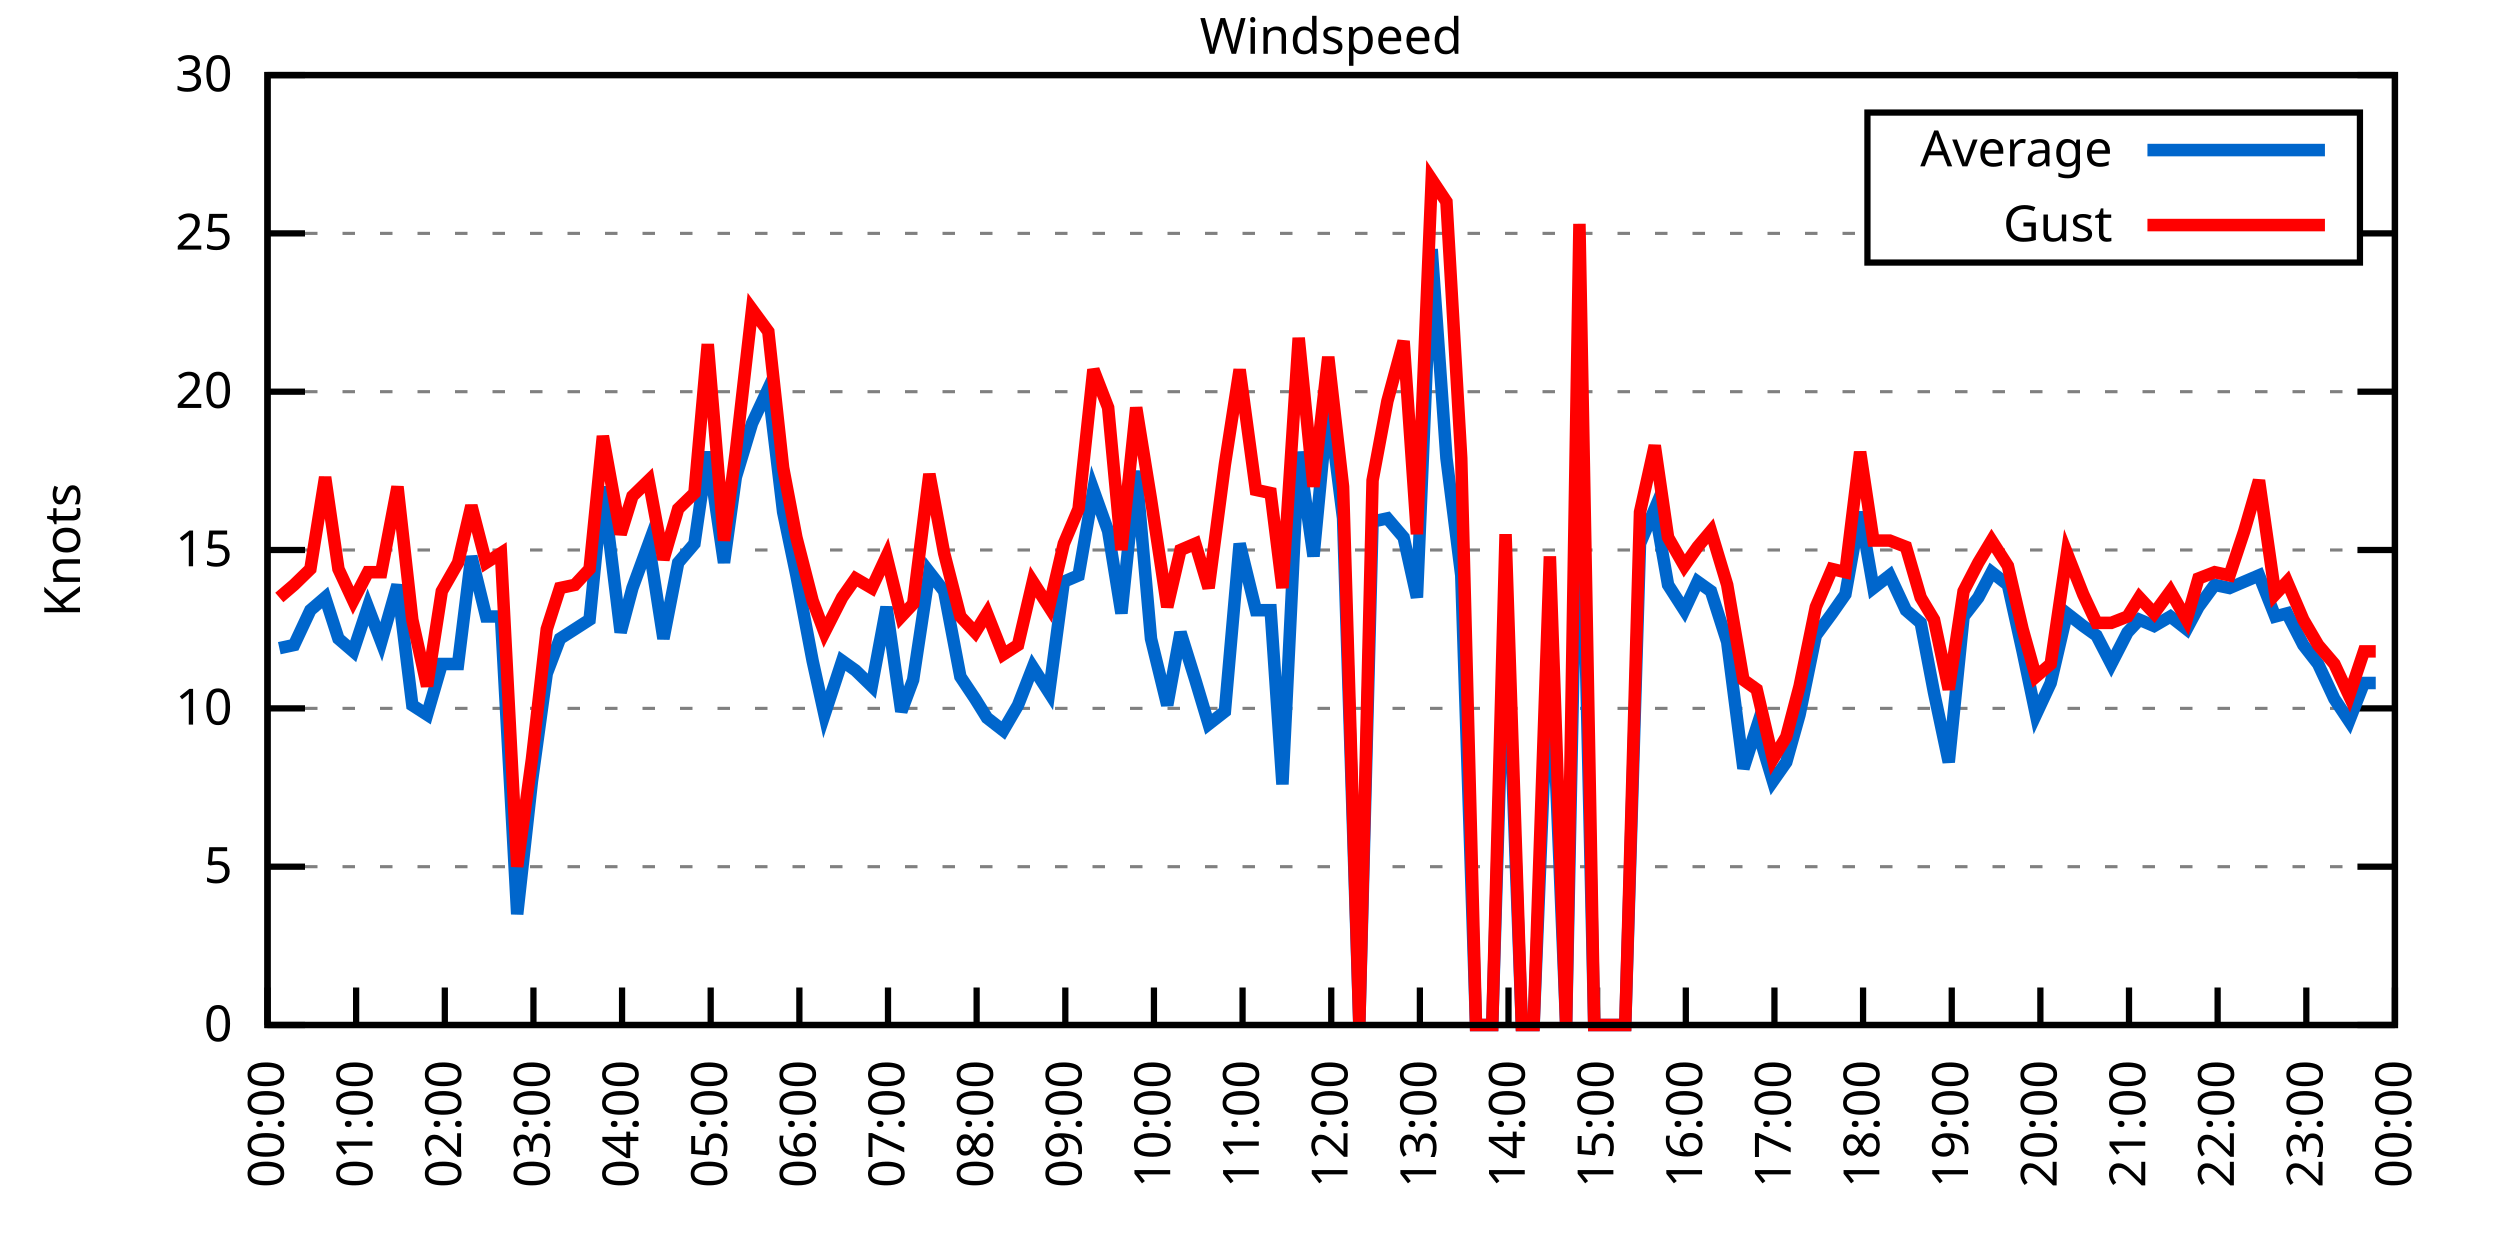
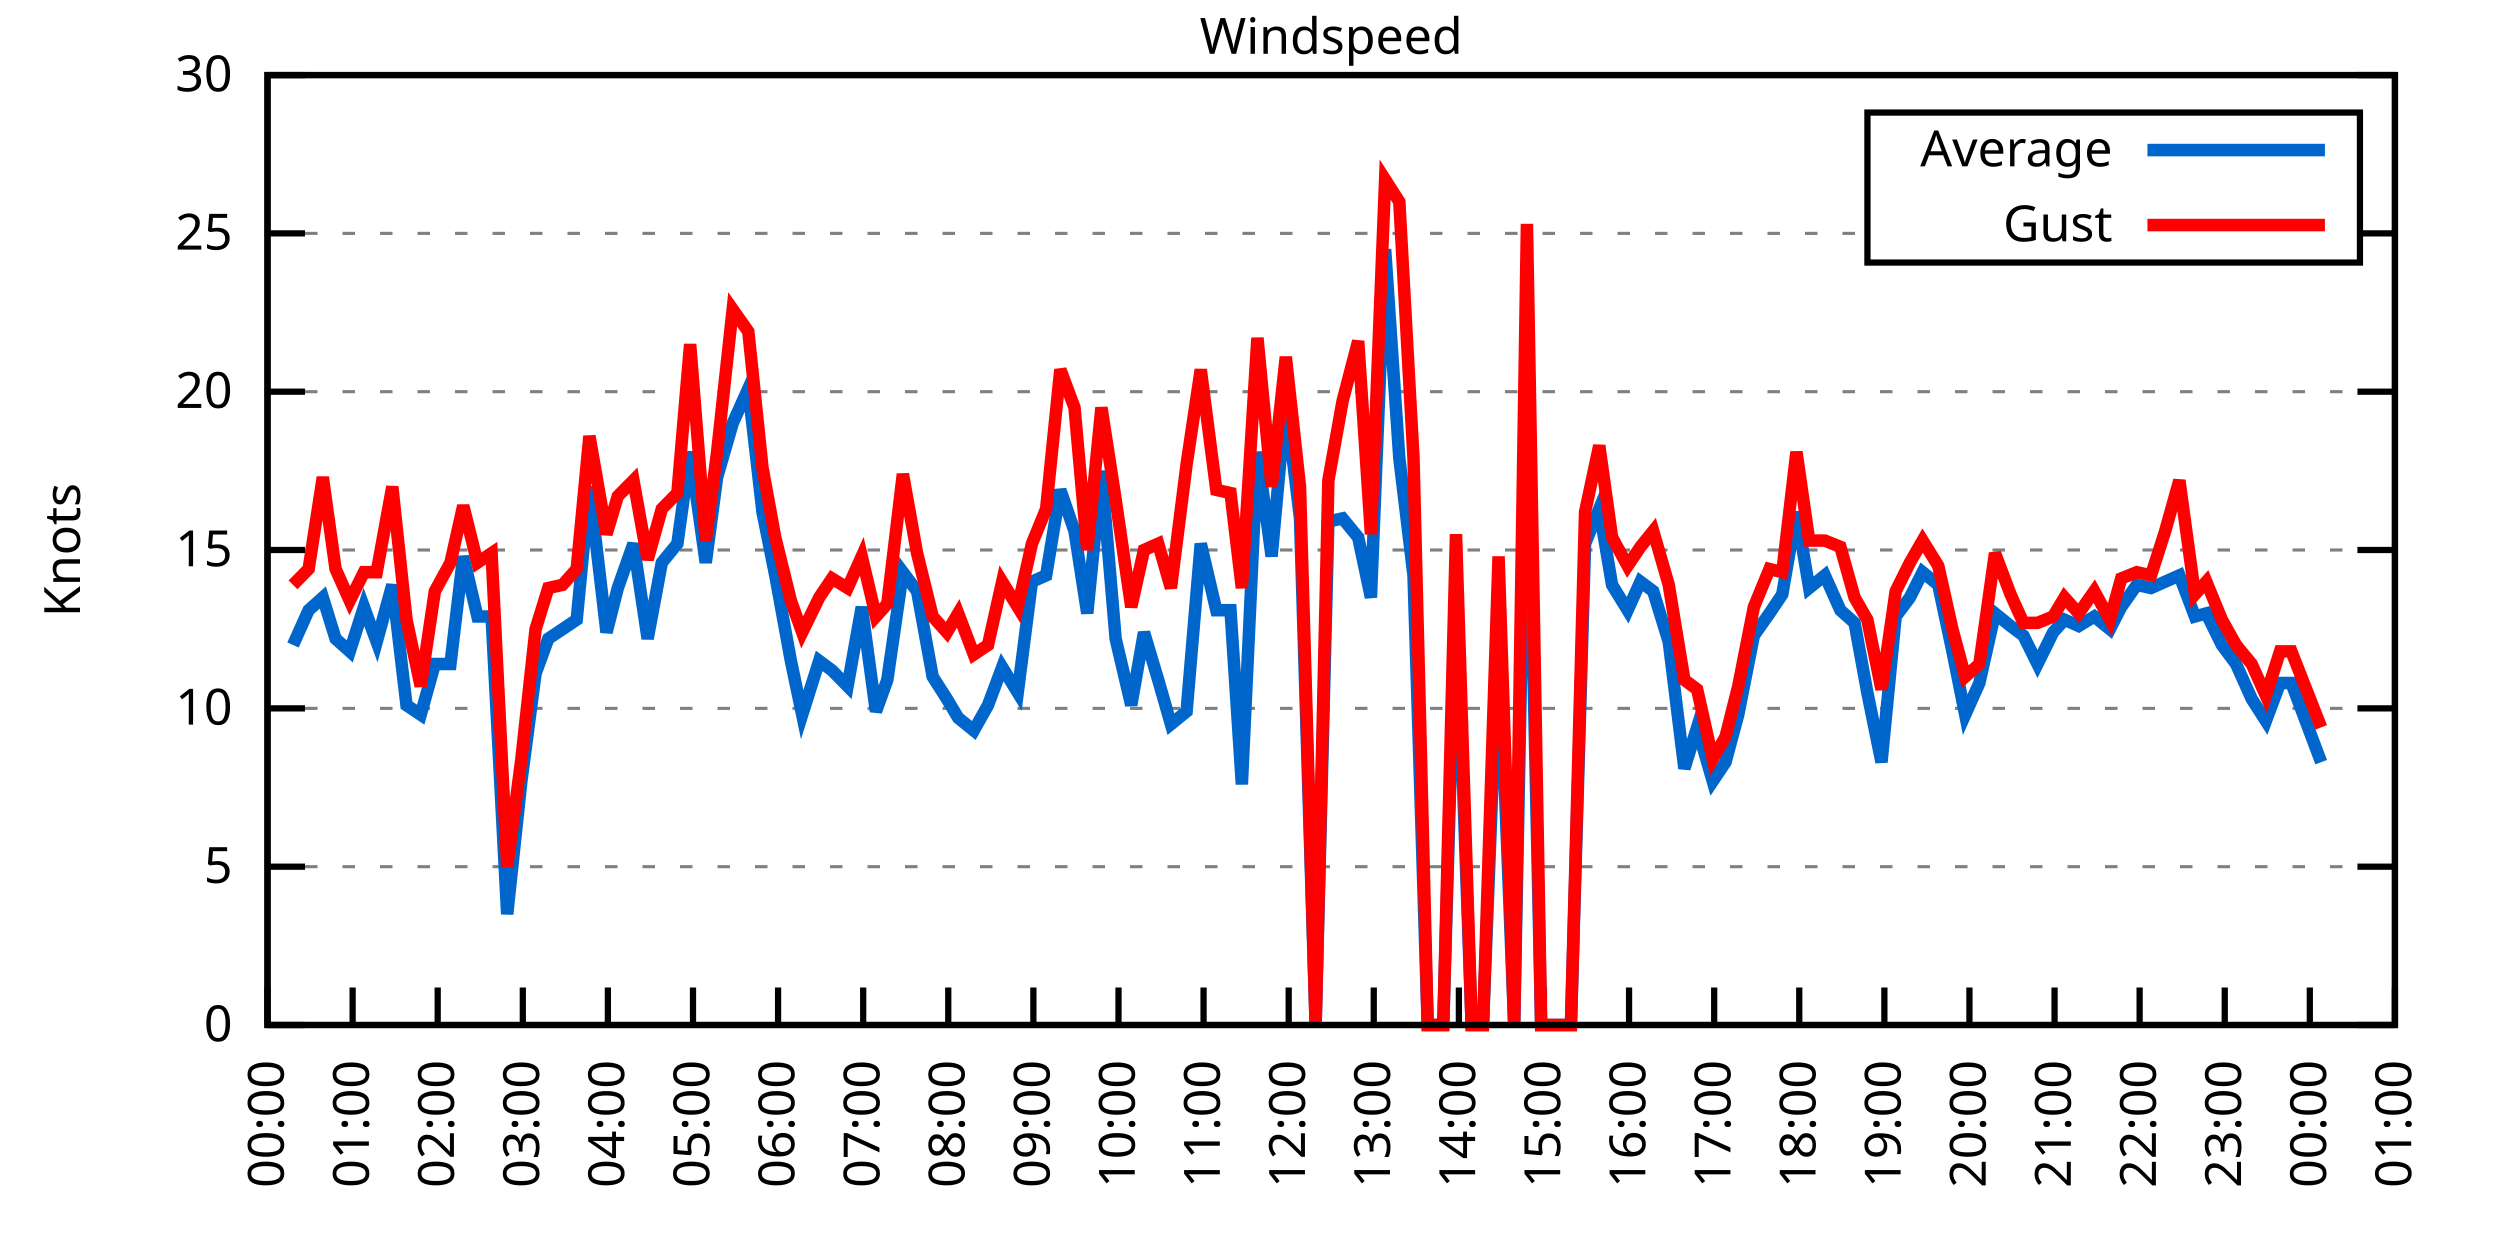
<svg xmlns="http://www.w3.org/2000/svg" xmlns:xlink="http://www.w3.org/1999/xlink" width="400" height="200" viewBox="0 0 400 200">
  <g id="gnuplot_canvas">
    <rect x="0" y="0" width="400" height="200" fill="none" />
    <defs>
      <circle id="gpDot" r="0.5" stroke-width="0.5" stroke="currentColor" />
      <path id="gpPt0" stroke-width="0.333" stroke="currentColor" d="M-1,0 h2 M0,-1 v2" />
      <path id="gpPt1" stroke-width="0.333" stroke="currentColor" d="M-1,-1 L1,1 M1,-1 L-1,1" />
      <path id="gpPt2" stroke-width="0.333" stroke="currentColor" d="M-1,0 L1,0 M0,-1 L0,1 M-1,-1 L1,1 M-1,1 L1,-1" />
      <rect id="gpPt3" stroke-width="0.333" stroke="currentColor" x="-1" y="-1" width="2" height="2" />
      <rect id="gpPt4" stroke-width="0.333" stroke="currentColor" fill="currentColor" x="-1" y="-1" width="2" height="2" />
      <circle id="gpPt5" stroke-width="0.333" stroke="currentColor" cx="0" cy="0" r="1" />
      <use xlink:href="#gpPt5" id="gpPt6" fill="currentColor" stroke="none" />
      <path id="gpPt7" stroke-width="0.333" stroke="currentColor" d="M0,-1.33 L-1.33,0.67 L1.33,0.67 z" />
      <use xlink:href="#gpPt7" id="gpPt8" fill="currentColor" stroke="none" />
      <use xlink:href="#gpPt7" id="gpPt9" stroke="currentColor" transform="rotate(180)" />
      <use xlink:href="#gpPt9" id="gpPt10" fill="currentColor" stroke="none" />
      <use xlink:href="#gpPt3" id="gpPt11" stroke="currentColor" transform="rotate(45)" />
      <use xlink:href="#gpPt11" id="gpPt12" fill="currentColor" stroke="none" />
      <path id="gpPt13" stroke-width="0.333" stroke="currentColor" d="M0,1.330 L1.265,0.411 L0.782,-1.067 L-0.782,-1.076 L-1.265,0.411 z" />
      <use xlink:href="#gpPt13" id="gpPt14" fill="currentColor" stroke="none" />
      <filter id="textbox" filterUnits="objectBoundingBox" x="0" y="0" height="1" width="1">
        <feFlood flood-color="white" flood-opacity="1" result="bgnd" />
        <feComposite in="SourceGraphic" in2="bgnd" operator="atop" />
      </filter>
      <filter id="greybox" filterUnits="objectBoundingBox" x="0" y="0" height="1" width="1">
        <feFlood flood-color="lightgrey" flood-opacity="1" result="grey" />
        <feComposite in="SourceGraphic" in2="grey" operator="atop" />
      </filter>
    </defs>
    <g fill="none" color="white" stroke="currentColor" stroke-width="1.00" stroke-linecap="butt" stroke-linejoin="miter">
</g>
    <g fill="none" color="black" stroke="currentColor" stroke-width="1.00" stroke-linecap="butt" stroke-linejoin="miter">
      <g stroke="none" shape-rendering="crispEdges">
        <polygon fill="rgb(255, 255, 255)" points="42.80,164.00 383.18,164.00 383.18,12.02 42.80,12.02 " />
      </g>
    </g>
    <g fill="none" color="black" stroke="currentColor" stroke-width="1.00" stroke-linecap="butt" stroke-linejoin="miter">
</g>
    <g fill="none" color="black" stroke="black" stroke-width="0.50" stroke-linecap="butt" stroke-linejoin="miter">
</g>
    <g fill="none" color="gray" stroke="currentColor" stroke-width="0.50" stroke-linecap="butt" stroke-linejoin="miter">
      <path stroke="gray" stroke-dasharray="2,4" class="gridline" d="M42.80,164.00 L383.19,164.00  " />
    </g>
    <g fill="none" color="gray" stroke="gray" stroke-width="1.00" stroke-linecap="butt" stroke-linejoin="miter">
</g>
    <g fill="none" color="black" stroke="currentColor" stroke-width="1.00" stroke-linecap="butt" stroke-linejoin="miter">
      <path stroke="black" d="M42.80,164.00 L48.80,164.00 M383.19,164.00 L377.19,164.00  " />
      <g transform="translate(37.20,166.60)" stroke="none" fill="black" font-family="Sans" font-size="8.00" text-anchor="end">
        <text>
          <tspan font-family="Sans"> 0</tspan>
        </text>
      </g>
    </g>
    <g fill="none" color="black" stroke="currentColor" stroke-width="1.00" stroke-linecap="butt" stroke-linejoin="miter">
</g>
    <g fill="none" color="black" stroke="black" stroke-width="0.50" stroke-linecap="butt" stroke-linejoin="miter">
</g>
    <g fill="none" color="gray" stroke="currentColor" stroke-width="0.50" stroke-linecap="butt" stroke-linejoin="miter">
      <path stroke="gray" stroke-dasharray="2,4" class="gridline" d="M42.80,138.67 L383.19,138.67  " />
    </g>
    <g fill="none" color="gray" stroke="gray" stroke-width="1.00" stroke-linecap="butt" stroke-linejoin="miter">
</g>
    <g fill="none" color="black" stroke="currentColor" stroke-width="1.00" stroke-linecap="butt" stroke-linejoin="miter">
      <path stroke="black" d="M42.80,138.67 L48.80,138.67 M383.19,138.67 L377.19,138.67  " />
      <g transform="translate(37.20,141.27)" stroke="none" fill="black" font-family="Sans" font-size="8.00" text-anchor="end">
        <text>
          <tspan font-family="Sans"> 5</tspan>
        </text>
      </g>
    </g>
    <g fill="none" color="black" stroke="currentColor" stroke-width="1.00" stroke-linecap="butt" stroke-linejoin="miter">
</g>
    <g fill="none" color="black" stroke="black" stroke-width="0.50" stroke-linecap="butt" stroke-linejoin="miter">
</g>
    <g fill="none" color="gray" stroke="currentColor" stroke-width="0.50" stroke-linecap="butt" stroke-linejoin="miter">
      <path stroke="gray" stroke-dasharray="2,4" class="gridline" d="M42.80,113.34 L383.19,113.34  " />
    </g>
    <g fill="none" color="gray" stroke="gray" stroke-width="1.00" stroke-linecap="butt" stroke-linejoin="miter">
</g>
    <g fill="none" color="black" stroke="currentColor" stroke-width="1.00" stroke-linecap="butt" stroke-linejoin="miter">
      <path stroke="black" d="M42.80,113.34 L48.80,113.34 M383.19,113.34 L377.19,113.34  " />
      <g transform="translate(37.20,115.94)" stroke="none" fill="black" font-family="Sans" font-size="8.00" text-anchor="end">
        <text>
          <tspan font-family="Sans"> 10</tspan>
        </text>
      </g>
    </g>
    <g fill="none" color="black" stroke="currentColor" stroke-width="1.00" stroke-linecap="butt" stroke-linejoin="miter">
</g>
    <g fill="none" color="black" stroke="black" stroke-width="0.50" stroke-linecap="butt" stroke-linejoin="miter">
</g>
    <g fill="none" color="gray" stroke="currentColor" stroke-width="0.50" stroke-linecap="butt" stroke-linejoin="miter">
      <path stroke="gray" stroke-dasharray="2,4" class="gridline" d="M42.80,88.00 L383.19,88.00  " />
    </g>
    <g fill="none" color="gray" stroke="gray" stroke-width="1.00" stroke-linecap="butt" stroke-linejoin="miter">
</g>
    <g fill="none" color="black" stroke="currentColor" stroke-width="1.00" stroke-linecap="butt" stroke-linejoin="miter">
      <path stroke="black" d="M42.80,88.00 L48.80,88.00 M383.19,88.00 L377.19,88.00  " />
      <g transform="translate(37.20,90.60)" stroke="none" fill="black" font-family="Sans" font-size="8.00" text-anchor="end">
        <text>
          <tspan font-family="Sans"> 15</tspan>
        </text>
      </g>
    </g>
    <g fill="none" color="black" stroke="currentColor" stroke-width="1.00" stroke-linecap="butt" stroke-linejoin="miter">
</g>
    <g fill="none" color="black" stroke="black" stroke-width="0.50" stroke-linecap="butt" stroke-linejoin="miter">
</g>
    <g fill="none" color="gray" stroke="currentColor" stroke-width="0.50" stroke-linecap="butt" stroke-linejoin="miter">
      <path stroke="gray" stroke-dasharray="2,4" class="gridline" d="M42.80,62.67 L383.19,62.67  " />
    </g>
    <g fill="none" color="gray" stroke="gray" stroke-width="1.00" stroke-linecap="butt" stroke-linejoin="miter">
</g>
    <g fill="none" color="black" stroke="currentColor" stroke-width="1.00" stroke-linecap="butt" stroke-linejoin="miter">
      <path stroke="black" d="M42.80,62.67 L48.80,62.67 M383.19,62.67 L377.19,62.67  " />
      <g transform="translate(37.20,65.27)" stroke="none" fill="black" font-family="Sans" font-size="8.00" text-anchor="end">
        <text>
          <tspan font-family="Sans"> 20</tspan>
        </text>
      </g>
    </g>
    <g fill="none" color="black" stroke="currentColor" stroke-width="1.00" stroke-linecap="butt" stroke-linejoin="miter">
</g>
    <g fill="none" color="black" stroke="black" stroke-width="0.50" stroke-linecap="butt" stroke-linejoin="miter">
</g>
    <g fill="none" color="gray" stroke="currentColor" stroke-width="0.50" stroke-linecap="butt" stroke-linejoin="miter">
      <path stroke="gray" stroke-dasharray="2,4" class="gridline" d="M42.80,37.34 L298.79,37.34 M377.59,37.34 L383.19,37.34  " />
    </g>
    <g fill="none" color="gray" stroke="gray" stroke-width="1.00" stroke-linecap="butt" stroke-linejoin="miter">
</g>
    <g fill="none" color="black" stroke="currentColor" stroke-width="1.00" stroke-linecap="butt" stroke-linejoin="miter">
      <path stroke="black" d="M42.80,37.34 L48.80,37.34 M383.19,37.34 L377.19,37.34  " />
      <g transform="translate(37.20,39.94)" stroke="none" fill="black" font-family="Sans" font-size="8.00" text-anchor="end">
        <text>
          <tspan font-family="Sans"> 25</tspan>
        </text>
      </g>
    </g>
    <g fill="none" color="black" stroke="currentColor" stroke-width="1.00" stroke-linecap="butt" stroke-linejoin="miter">
</g>
    <g fill="none" color="black" stroke="black" stroke-width="0.50" stroke-linecap="butt" stroke-linejoin="miter">
</g>
    <g fill="none" color="gray" stroke="currentColor" stroke-width="0.50" stroke-linecap="butt" stroke-linejoin="miter">
      <path stroke="gray" stroke-dasharray="2,4" class="gridline" d="M42.80,12.01 L383.19,12.01  " />
    </g>
    <g fill="none" color="gray" stroke="gray" stroke-width="1.00" stroke-linecap="butt" stroke-linejoin="miter">
</g>
    <g fill="none" color="black" stroke="currentColor" stroke-width="1.00" stroke-linecap="butt" stroke-linejoin="miter">
      <path stroke="black" d="M42.80,12.01 L48.80,12.01 M383.19,12.01 L377.19,12.01  " />
      <g transform="translate(37.20,14.61)" stroke="none" fill="black" font-family="Sans" font-size="8.00" text-anchor="end">
        <text>
          <tspan font-family="Sans"> 30</tspan>
        </text>
      </g>
    </g>
    <g fill="none" color="black" stroke="currentColor" stroke-width="1.00" stroke-linecap="butt" stroke-linejoin="miter">
      <path stroke="black" d="M42.80,164.00 L42.80,158.00  " />
      <g transform="translate(45.40,169.60) rotate(270.00)" stroke="none" fill="black" font-family="Sans" font-size="8.00" text-anchor="end">
        <text>
          <tspan font-family="Sans">00:00</tspan>
        </text>
      </g>
    </g>
    <g fill="none" color="black" stroke="currentColor" stroke-width="1.00" stroke-linecap="butt" stroke-linejoin="miter">
-       <path stroke="black" d="M56.98,164.00 L56.98,158.00  " />
-       <g transform="translate(59.58,169.60) rotate(270.00)" stroke="none" fill="black" font-family="Sans" font-size="8.00" text-anchor="end">
+       <path stroke="black" d="M56.42,164.00 L56.42,158.00  " />
+       <g transform="translate(59.02,169.60) rotate(270.00)" stroke="none" fill="black" font-family="Sans" font-size="8.00" text-anchor="end">
        <text>
          <tspan font-family="Sans">01:00</tspan>
        </text>
      </g>
    </g>
    <g fill="none" color="black" stroke="currentColor" stroke-width="1.00" stroke-linecap="butt" stroke-linejoin="miter">
-       <path stroke="black" d="M71.17,164.00 L71.17,158.00  " />
-       <g transform="translate(73.77,169.60) rotate(270.00)" stroke="none" fill="black" font-family="Sans" font-size="8.00" text-anchor="end">
+       <path stroke="black" d="M70.03,164.00 L70.03,158.00  " />
+       <g transform="translate(72.63,169.60) rotate(270.00)" stroke="none" fill="black" font-family="Sans" font-size="8.00" text-anchor="end">
        <text>
          <tspan font-family="Sans">02:00</tspan>
        </text>
      </g>
    </g>
    <g fill="none" color="black" stroke="currentColor" stroke-width="1.00" stroke-linecap="butt" stroke-linejoin="miter">
-       <path stroke="black" d="M85.35,164.00 L85.35,158.00  " />
-       <g transform="translate(87.95,169.60) rotate(270.00)" stroke="none" fill="black" font-family="Sans" font-size="8.00" text-anchor="end">
+       <path stroke="black" d="M83.65,164.00 L83.65,158.00  " />
+       <g transform="translate(86.25,169.60) rotate(270.00)" stroke="none" fill="black" font-family="Sans" font-size="8.00" text-anchor="end">
        <text>
          <tspan font-family="Sans">03:00</tspan>
        </text>
      </g>
    </g>
    <g fill="none" color="black" stroke="currentColor" stroke-width="1.00" stroke-linecap="butt" stroke-linejoin="miter">
-       <path stroke="black" d="M99.53,164.00 L99.53,158.00  " />
-       <g transform="translate(102.13,169.60) rotate(270.00)" stroke="none" fill="black" font-family="Sans" font-size="8.00" text-anchor="end">
+       <path stroke="black" d="M97.26,164.00 L97.26,158.00  " />
+       <g transform="translate(99.86,169.60) rotate(270.00)" stroke="none" fill="black" font-family="Sans" font-size="8.00" text-anchor="end">
        <text>
          <tspan font-family="Sans">04:00</tspan>
        </text>
      </g>
    </g>
    <g fill="none" color="black" stroke="currentColor" stroke-width="1.00" stroke-linecap="butt" stroke-linejoin="miter">
-       <path stroke="black" d="M113.71,164.00 L113.71,158.00  " />
-       <g transform="translate(116.31,169.60) rotate(270.00)" stroke="none" fill="black" font-family="Sans" font-size="8.00" text-anchor="end">
+       <path stroke="black" d="M110.88,164.00 L110.88,158.00  " />
+       <g transform="translate(113.48,169.60) rotate(270.00)" stroke="none" fill="black" font-family="Sans" font-size="8.00" text-anchor="end">
        <text>
          <tspan font-family="Sans">05:00</tspan>
        </text>
      </g>
    </g>
    <g fill="none" color="black" stroke="currentColor" stroke-width="1.00" stroke-linecap="butt" stroke-linejoin="miter">
-       <path stroke="black" d="M127.90,164.00 L127.90,158.00  " />
-       <g transform="translate(130.50,169.60) rotate(270.00)" stroke="none" fill="black" font-family="Sans" font-size="8.00" text-anchor="end">
+       <path stroke="black" d="M124.49,164.00 L124.49,158.00  " />
+       <g transform="translate(127.09,169.60) rotate(270.00)" stroke="none" fill="black" font-family="Sans" font-size="8.00" text-anchor="end">
        <text>
          <tspan font-family="Sans">06:00</tspan>
        </text>
      </g>
    </g>
    <g fill="none" color="black" stroke="currentColor" stroke-width="1.00" stroke-linecap="butt" stroke-linejoin="miter">
-       <path stroke="black" d="M142.08,164.00 L142.08,158.00  " />
-       <g transform="translate(144.68,169.60) rotate(270.00)" stroke="none" fill="black" font-family="Sans" font-size="8.00" text-anchor="end">
+       <path stroke="black" d="M138.11,164.00 L138.11,158.00  " />
+       <g transform="translate(140.71,169.60) rotate(270.00)" stroke="none" fill="black" font-family="Sans" font-size="8.00" text-anchor="end">
        <text>
          <tspan font-family="Sans">07:00</tspan>
        </text>
      </g>
    </g>
    <g fill="none" color="black" stroke="currentColor" stroke-width="1.00" stroke-linecap="butt" stroke-linejoin="miter">
-       <path stroke="black" d="M156.26,164.00 L156.26,158.00  " />
-       <g transform="translate(158.86,169.60) rotate(270.00)" stroke="none" fill="black" font-family="Sans" font-size="8.00" text-anchor="end">
+       <path stroke="black" d="M151.72,164.00 L151.72,158.00  " />
+       <g transform="translate(154.32,169.60) rotate(270.00)" stroke="none" fill="black" font-family="Sans" font-size="8.00" text-anchor="end">
        <text>
          <tspan font-family="Sans">08:00</tspan>
        </text>
      </g>
    </g>
    <g fill="none" color="black" stroke="currentColor" stroke-width="1.00" stroke-linecap="butt" stroke-linejoin="miter">
-       <path stroke="black" d="M170.45,164.00 L170.45,158.00  " />
-       <g transform="translate(173.05,169.60) rotate(270.00)" stroke="none" fill="black" font-family="Sans" font-size="8.00" text-anchor="end">
+       <path stroke="black" d="M165.34,164.00 L165.34,158.00  " />
+       <g transform="translate(167.94,169.60) rotate(270.00)" stroke="none" fill="black" font-family="Sans" font-size="8.00" text-anchor="end">
        <text>
          <tspan font-family="Sans">09:00</tspan>
        </text>
      </g>
    </g>
    <g fill="none" color="black" stroke="currentColor" stroke-width="1.00" stroke-linecap="butt" stroke-linejoin="miter">
-       <path stroke="black" d="M184.63,164.00 L184.63,158.00  " />
-       <g transform="translate(187.23,169.60) rotate(270.00)" stroke="none" fill="black" font-family="Sans" font-size="8.00" text-anchor="end">
+       <path stroke="black" d="M178.96,164.00 L178.96,158.00  " />
+       <g transform="translate(181.56,169.60) rotate(270.00)" stroke="none" fill="black" font-family="Sans" font-size="8.00" text-anchor="end">
        <text>
          <tspan font-family="Sans">10:00</tspan>
        </text>
      </g>
    </g>
    <g fill="none" color="black" stroke="currentColor" stroke-width="1.00" stroke-linecap="butt" stroke-linejoin="miter">
-       <path stroke="black" d="M198.81,164.00 L198.81,158.00  " />
-       <g transform="translate(201.41,169.60) rotate(270.00)" stroke="none" fill="black" font-family="Sans" font-size="8.00" text-anchor="end">
+       <path stroke="black" d="M192.57,164.00 L192.57,158.00  " />
+       <g transform="translate(195.17,169.60) rotate(270.00)" stroke="none" fill="black" font-family="Sans" font-size="8.00" text-anchor="end">
        <text>
          <tspan font-family="Sans">11:00</tspan>
        </text>
      </g>
    </g>
    <g fill="none" color="black" stroke="currentColor" stroke-width="1.00" stroke-linecap="butt" stroke-linejoin="miter">
-       <path stroke="black" d="M213.00,164.00 L213.00,158.00  " />
-       <g transform="translate(215.60,169.60) rotate(270.00)" stroke="none" fill="black" font-family="Sans" font-size="8.00" text-anchor="end">
+       <path stroke="black" d="M206.19,164.00 L206.19,158.00  " />
+       <g transform="translate(208.79,169.60) rotate(270.00)" stroke="none" fill="black" font-family="Sans" font-size="8.00" text-anchor="end">
        <text>
          <tspan font-family="Sans">12:00</tspan>
        </text>
      </g>
    </g>
    <g fill="none" color="black" stroke="currentColor" stroke-width="1.00" stroke-linecap="butt" stroke-linejoin="miter">
-       <path stroke="black" d="M227.18,164.00 L227.18,158.00  " />
-       <g transform="translate(229.78,169.60) rotate(270.00)" stroke="none" fill="black" font-family="Sans" font-size="8.00" text-anchor="end">
+       <path stroke="black" d="M219.80,164.00 L219.80,158.00  " />
+       <g transform="translate(222.40,169.60) rotate(270.00)" stroke="none" fill="black" font-family="Sans" font-size="8.00" text-anchor="end">
        <text>
          <tspan font-family="Sans">13:00</tspan>
        </text>
      </g>
    </g>
    <g fill="none" color="black" stroke="currentColor" stroke-width="1.00" stroke-linecap="butt" stroke-linejoin="miter">
-       <path stroke="black" d="M241.36,164.00 L241.36,158.00  " />
-       <g transform="translate(243.96,169.60) rotate(270.00)" stroke="none" fill="black" font-family="Sans" font-size="8.00" text-anchor="end">
+       <path stroke="black" d="M233.42,164.00 L233.42,158.00  " />
+       <g transform="translate(236.02,169.60) rotate(270.00)" stroke="none" fill="black" font-family="Sans" font-size="8.00" text-anchor="end">
        <text>
          <tspan font-family="Sans">14:00</tspan>
        </text>
      </g>
    </g>
    <g fill="none" color="black" stroke="currentColor" stroke-width="1.00" stroke-linecap="butt" stroke-linejoin="miter">
-       <path stroke="black" d="M255.54,164.00 L255.54,158.00  " />
-       <g transform="translate(258.14,169.60) rotate(270.00)" stroke="none" fill="black" font-family="Sans" font-size="8.00" text-anchor="end">
+       <path stroke="black" d="M247.03,164.00 L247.03,158.00  " />
+       <g transform="translate(249.63,169.60) rotate(270.00)" stroke="none" fill="black" font-family="Sans" font-size="8.00" text-anchor="end">
        <text>
          <tspan font-family="Sans">15:00</tspan>
        </text>
      </g>
    </g>
    <g fill="none" color="black" stroke="currentColor" stroke-width="1.00" stroke-linecap="butt" stroke-linejoin="miter">
-       <path stroke="black" d="M269.73,164.00 L269.73,158.00  " />
-       <g transform="translate(272.33,169.60) rotate(270.00)" stroke="none" fill="black" font-family="Sans" font-size="8.00" text-anchor="end">
+       <path stroke="black" d="M260.65,164.00 L260.65,158.00  " />
+       <g transform="translate(263.25,169.60) rotate(270.00)" stroke="none" fill="black" font-family="Sans" font-size="8.00" text-anchor="end">
        <text>
          <tspan font-family="Sans">16:00</tspan>
        </text>
      </g>
    </g>
    <g fill="none" color="black" stroke="currentColor" stroke-width="1.00" stroke-linecap="butt" stroke-linejoin="miter">
-       <path stroke="black" d="M283.91,164.00 L283.91,158.00  " />
-       <g transform="translate(286.51,169.60) rotate(270.00)" stroke="none" fill="black" font-family="Sans" font-size="8.00" text-anchor="end">
+       <path stroke="black" d="M274.27,164.00 L274.27,158.00  " />
+       <g transform="translate(276.87,169.60) rotate(270.00)" stroke="none" fill="black" font-family="Sans" font-size="8.00" text-anchor="end">
        <text>
          <tspan font-family="Sans">17:00</tspan>
        </text>
      </g>
    </g>
    <g fill="none" color="black" stroke="currentColor" stroke-width="1.00" stroke-linecap="butt" stroke-linejoin="miter">
-       <path stroke="black" d="M298.09,164.00 L298.09,158.00  " />
-       <g transform="translate(300.69,169.60) rotate(270.00)" stroke="none" fill="black" font-family="Sans" font-size="8.00" text-anchor="end">
+       <path stroke="black" d="M287.88,164.00 L287.88,158.00  " />
+       <g transform="translate(290.48,169.60) rotate(270.00)" stroke="none" fill="black" font-family="Sans" font-size="8.00" text-anchor="end">
        <text>
          <tspan font-family="Sans">18:00</tspan>
        </text>
      </g>
    </g>
    <g fill="none" color="black" stroke="currentColor" stroke-width="1.00" stroke-linecap="butt" stroke-linejoin="miter">
-       <path stroke="black" d="M312.28,164.00 L312.28,158.00  " />
-       <g transform="translate(314.88,169.60) rotate(270.00)" stroke="none" fill="black" font-family="Sans" font-size="8.00" text-anchor="end">
+       <path stroke="black" d="M301.50,164.00 L301.50,158.00  " />
+       <g transform="translate(304.10,169.60) rotate(270.00)" stroke="none" fill="black" font-family="Sans" font-size="8.00" text-anchor="end">
        <text>
          <tspan font-family="Sans">19:00</tspan>
        </text>
      </g>
    </g>
    <g fill="none" color="black" stroke="currentColor" stroke-width="1.00" stroke-linecap="butt" stroke-linejoin="miter">
-       <path stroke="black" d="M326.46,164.00 L326.46,158.00  " />
-       <g transform="translate(329.06,169.60) rotate(270.00)" stroke="none" fill="black" font-family="Sans" font-size="8.00" text-anchor="end">
+       <path stroke="black" d="M315.11,164.00 L315.11,158.00  " />
+       <g transform="translate(317.71,169.60) rotate(270.00)" stroke="none" fill="black" font-family="Sans" font-size="8.00" text-anchor="end">
        <text>
          <tspan font-family="Sans">20:00</tspan>
        </text>
      </g>
    </g>
    <g fill="none" color="black" stroke="currentColor" stroke-width="1.00" stroke-linecap="butt" stroke-linejoin="miter">
-       <path stroke="black" d="M340.64,164.00 L340.64,158.00  " />
-       <g transform="translate(343.24,169.60) rotate(270.00)" stroke="none" fill="black" font-family="Sans" font-size="8.00" text-anchor="end">
+       <path stroke="black" d="M328.73,164.00 L328.73,158.00  " />
+       <g transform="translate(331.33,169.60) rotate(270.00)" stroke="none" fill="black" font-family="Sans" font-size="8.00" text-anchor="end">
        <text>
          <tspan font-family="Sans">21:00</tspan>
        </text>
      </g>
    </g>
    <g fill="none" color="black" stroke="currentColor" stroke-width="1.00" stroke-linecap="butt" stroke-linejoin="miter">
-       <path stroke="black" d="M354.82,164.00 L354.82,158.00  " />
-       <g transform="translate(357.42,169.60) rotate(270.00)" stroke="none" fill="black" font-family="Sans" font-size="8.00" text-anchor="end">
+       <path stroke="black" d="M342.34,164.00 L342.34,158.00  " />
+       <g transform="translate(344.94,169.60) rotate(270.00)" stroke="none" fill="black" font-family="Sans" font-size="8.00" text-anchor="end">
        <text>
          <tspan font-family="Sans">22:00</tspan>
        </text>
      </g>
    </g>
    <g fill="none" color="black" stroke="currentColor" stroke-width="1.00" stroke-linecap="butt" stroke-linejoin="miter">
-       <path stroke="black" d="M369.01,164.00 L369.01,158.00  " />
-       <g transform="translate(371.61,169.60) rotate(270.00)" stroke="none" fill="black" font-family="Sans" font-size="8.00" text-anchor="end">
+       <path stroke="black" d="M355.96,164.00 L355.96,158.00  " />
+       <g transform="translate(358.56,169.60) rotate(270.00)" stroke="none" fill="black" font-family="Sans" font-size="8.00" text-anchor="end">
        <text>
          <tspan font-family="Sans">23:00</tspan>
+         </text>
+       </g>
+     </g>
+     <g fill="none" color="black" stroke="currentColor" stroke-width="1.00" stroke-linecap="butt" stroke-linejoin="miter">
+       <path stroke="black" d="M369.57,164.00 L369.57,158.00  " />
+       <g transform="translate(372.17,169.60) rotate(270.00)" stroke="none" fill="black" font-family="Sans" font-size="8.00" text-anchor="end">
+         <text>
+           <tspan font-family="Sans">00:00</tspan>
        </text>
      </g>
    </g>
    <g fill="none" color="black" stroke="currentColor" stroke-width="1.00" stroke-linecap="butt" stroke-linejoin="miter">
      <path stroke="black" d="M383.19,164.00 L383.19,158.00  " />
      <g transform="translate(385.79,169.60) rotate(270.00)" stroke="none" fill="black" font-family="Sans" font-size="8.00" text-anchor="end">
        <text>
-           <tspan font-family="Sans">00:00</tspan>
+           <tspan font-family="Sans">01:00</tspan>
        </text>
      </g>
    </g>
    <g fill="none" color="black" stroke="currentColor" stroke-width="1.00" stroke-linecap="butt" stroke-linejoin="miter">
</g>
    <g fill="none" color="black" stroke="currentColor" stroke-width="1.00" stroke-linecap="butt" stroke-linejoin="miter">
      <path stroke="black" d="M42.80,12.01 L42.80,164.00 L383.19,164.00 L383.19,12.01 L42.80,12.01 Z  " />
    </g>
    <g fill="none" color="black" stroke="currentColor" stroke-width="1.00" stroke-linecap="butt" stroke-linejoin="miter">
</g>
    <g fill="none" color="black" stroke="currentColor" stroke-width="1.00" stroke-linecap="butt" stroke-linejoin="miter">
      <path stroke="black" d="M298.79,42.01 L298.79,18.01 L377.59,18.01 L377.59,42.01 L298.79,42.01 Z  " />
    </g>
    <g id="Windspeed_plot_1">
      <g fill="none" color="white" stroke="black" stroke-width="2.00" stroke-linecap="butt" stroke-linejoin="miter">
</g>
      <g fill="none" color="black" stroke="currentColor" stroke-width="2.00" stroke-linecap="butt" stroke-linejoin="miter">
        <g transform="translate(337.99,26.61)" stroke="none" fill="black" font-family="Sans" font-size="8.00" text-anchor="end">
          <text>
            <tspan font-family="Sans">Average</tspan>
          </text>
        </g>
      </g>
      <g fill="none" color="black" stroke="currentColor" stroke-width="2.00" stroke-linecap="butt" stroke-linejoin="miter">
-         <path stroke="rgb(  0, 102, 204)" d="M343.59,24.01 L371.99,24.01 M44.69,103.71 L47.05,103.20 L49.66,97.63 L52.02,95.60 L54.15,102.19 L56.51,104.22   L58.87,97.12 L61.00,102.70 L63.60,93.58 L65.97,112.83 L68.33,114.35 L70.69,106.24 L73.29,106.24 L75.42,89.02   L77.78,98.64 L80.15,98.64 L82.75,146.27 L85.11,124.99 L87.48,107.76 L89.60,102.19 L91.97,100.67 L94.33,99.15   L96.46,77.87 L99.30,101.18 L101.19,94.08 L103.79,86.99 L106.15,102.19 L108.51,90.03 L111.11,86.99 L113.24,72.30   L115.84,90.03 L117.73,76.35 L120.33,67.74 L122.93,62.17 L125.30,81.93 L127.42,92.06 L130.02,105.74 L131.92,114.35   L134.75,105.74 L136.88,107.26 L139.48,109.79 L141.84,97.12 L144.21,113.84 L146.10,108.78 L148.70,91.55 L151.06,94.59   L153.66,108.27 L156.03,111.82 L157.92,114.86 L160.52,116.88 L162.88,112.83 L165.25,106.75 L167.85,110.80 L170.21,93.07   L172.57,92.06 L174.94,78.38 L177.30,84.97 L179.43,98.14 L181.79,75.34 L184.16,102.19 L186.76,112.83 L188.88,101.18   L191.25,108.78 L193.38,115.87 L195.98,113.84 L198.34,86.99 L200.94,97.63 L203.30,97.63 L205.19,125.50 L207.79,72.30   L210.16,89.02 L212.52,64.19 L214.89,82.94 L217.49,164.00 L219.61,83.45 L221.98,82.94 L224.58,85.98 L226.71,95.60   L229.07,39.87 L231.43,73.31 L233.80,92.06 L236.16,164.00 L238.76,164.00 L240.89,94.08 L243.49,164.00 L245.38,164.00   L247.98,100.67 L250.58,164.00 L252.71,59.63 L255.07,164.00 L257.67,164.00 L260.04,164.00 L262.40,86.99 L264.76,81.42   L266.89,93.58 L269.49,97.63 L271.62,93.07 L273.75,94.59 L276.35,102.70 L278.95,122.96 L281.07,116.38 L283.67,124.99   L285.80,121.95 L287.93,114.35 L290.53,101.68 L293.13,98.14 L295.26,95.10 L297.62,81.93 L299.75,94.08 L302.35,92.06   L304.95,97.63 L307.31,99.66 L309.44,110.80 L311.80,121.95 L314.17,98.64 L316.53,95.60 L318.66,91.55 L321.26,93.58   L323.62,104.22 L325.75,114.35 L328.11,109.28 L330.71,98.14 L333.31,100.16 L335.44,101.68 L337.80,106.24 L340.40,101.18   L342.30,99.15 L344.66,100.16 L347.26,98.64 L349.86,100.67 L351.75,97.12 L354.35,93.58 L356.72,94.08 L359.08,93.07   L361.44,92.06 L364.04,98.64 L365.93,98.14 L368.53,103.20 L370.90,106.24 L373.50,111.82 L375.86,115.36 L378.23,109.28   L380.12,109.28  " />
+         <path stroke="rgb(  0, 102, 204)" d="M343.59,24.01 L371.99,24.01 M46.88,103.20 L49.38,97.63 L51.65,95.60 L53.69,102.19 L55.96,104.22 L58.23,97.12   L60.27,102.70 L62.77,93.58 L65.04,112.83 L67.31,114.35 L69.58,106.24 L72.07,106.24 L74.12,89.02 L76.39,98.64   L78.65,98.64 L81.15,146.27 L83.42,124.99 L85.69,107.76 L87.73,102.19 L90.00,100.67 L92.27,99.15 L94.31,77.87   L97.04,101.18 L98.85,94.08 L101.35,86.99 L103.62,102.19 L105.89,90.03 L108.38,86.99 L110.42,72.30 L112.92,90.03   L114.74,76.35 L117.23,67.74 L119.73,62.17 L122.00,81.93 L124.04,92.06 L126.54,105.74 L128.35,114.35 L131.07,105.74   L133.12,107.26 L135.61,109.79 L137.88,97.12 L140.15,113.84 L141.97,108.78 L144.46,91.55 L146.73,94.59 L149.23,108.27   L151.50,111.82 L153.31,114.86 L155.81,116.88 L158.08,112.83 L160.35,106.75 L162.84,110.80 L165.11,93.07 L167.38,92.06   L169.65,78.38 L171.92,84.97 L173.96,98.14 L176.23,75.34 L178.50,102.19 L181.00,112.83 L183.04,101.18 L185.31,108.78   L187.35,115.87 L189.85,113.84 L192.12,86.99 L194.61,97.63 L196.88,97.63 L198.70,125.50 L201.19,72.30 L203.46,89.02   L205.73,64.19 L208.00,82.94 L210.50,164.00 L212.54,83.45 L214.81,82.94 L217.31,85.98 L219.35,95.60 L221.62,39.87   L223.89,73.31 L226.16,92.06 L228.43,164.00 L230.92,164.00 L232.96,94.08 L235.46,164.00 L237.28,164.00 L239.77,100.67   L242.27,164.00 L244.31,59.63 L246.58,164.00 L249.08,164.00 L251.35,164.00 L253.61,86.99 L255.88,81.42 L257.93,93.58   L260.42,97.63 L262.47,93.07 L264.51,94.59 L267.00,102.70 L269.50,122.96 L271.54,116.38 L274.04,124.99 L276.08,121.95   L278.12,114.35 L280.62,101.68 L283.12,98.14 L285.16,95.10 L287.43,81.93 L289.47,94.08 L291.97,92.06 L294.46,97.63   L296.73,99.66 L298.77,110.80 L301.04,121.95 L303.31,98.64 L305.58,95.60 L307.62,91.55 L310.12,93.58 L312.39,104.22   L314.43,114.35 L316.70,109.28 L319.20,98.14 L321.69,100.16 L323.74,101.68 L326.00,106.24 L328.50,101.18 L330.32,99.15   L332.59,100.16 L335.08,98.64 L337.58,100.67 L339.39,97.12 L341.89,93.58 L344.16,94.08 L346.43,93.07 L348.70,92.06   L351.19,98.64 L353.01,98.14 L355.50,103.20 L357.77,106.24 L360.27,111.82 L362.54,115.36 L364.81,109.28 L366.62,109.28   L371.39,121.95  " />
      </g>
    </g>
    <g id="Windspeed_plot_2">
      <g fill="none" color="black" stroke="currentColor" stroke-width="2.00" stroke-linecap="butt" stroke-linejoin="miter">
        <g transform="translate(337.99,38.61)" stroke="none" fill="black" font-family="Sans" font-size="8.00" text-anchor="end">
          <text>
            <tspan font-family="Sans">Gust</tspan>
          </text>
        </g>
      </g>
      <g fill="none" color="black" stroke="currentColor" stroke-width="2.00" stroke-linecap="butt" stroke-linejoin="miter">
-         <path stroke="rgb(255,   0,   0)" d="M343.59,36.01 L371.99,36.01 M44.69,95.60 L47.05,93.58 L49.66,91.04 L52.02,76.35 L54.15,91.04 L56.51,96.11   L58.87,91.55 L61.00,91.55 L63.60,77.87 L65.97,99.15 L68.33,109.79 L70.69,94.59 L73.29,90.03 L75.42,80.91   L77.78,90.03 L80.15,88.51 L82.75,138.67 L85.11,121.44 L87.48,100.67 L89.60,94.08 L91.97,93.58 L94.33,91.04   L96.46,69.77 L99.30,85.47 L101.19,79.39 L103.79,76.86 L106.15,89.52 L108.51,81.42 L111.11,78.89 L113.24,55.07   L115.84,86.49 L117.73,72.30 L120.33,49.50 L122.93,53.05 L125.30,74.83 L127.42,85.98 L130.02,96.11 L131.92,101.18   L134.75,95.60 L136.88,92.56 L139.48,94.08 L141.84,89.02 L144.21,98.64 L146.10,96.62 L148.70,75.85 L151.06,88.51   L153.66,98.64 L156.03,101.18 L157.92,98.14 L160.52,104.72 L162.88,103.20 L165.25,93.07 L167.85,97.12 L170.21,86.99   L172.57,81.42 L174.94,59.13 L177.30,65.21 L179.43,88.00 L181.79,65.21 L184.16,79.90 L186.76,97.12 L188.88,88.00   L191.25,86.99 L193.38,94.08 L195.98,74.33 L198.34,59.13 L200.94,78.38 L203.30,78.89 L205.19,94.08 L207.79,54.06   L210.16,77.87 L212.52,57.10 L214.89,77.87 L217.49,164.00 L219.61,76.86 L221.98,64.19 L224.58,54.57 L226.71,85.47   L229.07,28.73 L231.43,32.28 L233.80,73.31 L236.16,164.00 L238.76,164.00 L240.89,85.47 L243.49,164.00 L245.38,164.00   L247.98,89.02 L250.58,164.00 L252.71,35.82 L255.07,164.00 L257.67,164.00 L260.04,164.00 L262.40,81.93 L264.76,71.29   L266.89,85.98 L269.49,90.54 L271.62,87.50 L273.75,84.97 L276.35,93.58 L278.95,108.78 L281.07,110.30 L283.67,121.44   L285.80,117.90 L287.93,109.79 L290.53,97.12 L293.13,91.04 L295.26,91.55 L297.62,72.30 L299.75,86.49 L302.35,86.49   L304.95,87.50 L307.31,95.60 L309.44,99.15 L311.80,110.30 L314.17,94.59 L316.53,90.03 L318.66,86.49 L321.26,90.54   L323.62,100.67 L325.75,108.27 L328.11,106.24 L330.71,88.51 L333.31,95.10 L335.44,99.66 L337.80,99.66 L340.40,98.64   L342.30,95.60 L344.66,98.14 L347.26,94.59 L349.86,99.15 L351.75,92.56 L354.35,91.55 L356.72,92.06 L359.08,84.97   L361.44,76.86 L364.04,95.10 L365.93,93.07 L368.53,99.15 L370.90,103.20 L373.50,106.24 L375.86,111.31 L378.23,104.22   L380.12,104.22  " />
+         <path stroke="rgb(255,   0,   0)" d="M343.59,36.01 L371.99,36.01 M46.88,93.58 L49.38,91.04 L51.65,76.35 L53.69,91.04 L55.96,96.11 L58.23,91.55   L60.27,91.55 L62.77,77.87 L65.04,99.15 L67.31,109.79 L69.58,94.59 L72.07,90.03 L74.12,80.91 L76.39,90.03   L78.65,88.51 L81.15,138.67 L83.42,121.44 L85.69,100.67 L87.73,94.08 L90.00,93.58 L92.27,91.04 L94.31,69.77   L97.04,85.47 L98.85,79.39 L101.35,76.86 L103.62,89.52 L105.89,81.42 L108.38,78.89 L110.42,55.07 L112.92,86.49   L114.74,72.30 L117.23,49.50 L119.73,53.05 L122.00,74.83 L124.04,85.98 L126.54,96.11 L128.35,101.18 L131.07,95.60   L133.12,92.56 L135.61,94.08 L137.88,89.02 L140.15,98.64 L141.97,96.62 L144.46,75.85 L146.73,88.51 L149.23,98.64   L151.50,101.18 L153.31,98.14 L155.81,104.72 L158.08,103.20 L160.35,93.07 L162.84,97.12 L165.11,86.99 L167.38,81.42   L169.65,59.13 L171.92,65.21 L173.96,88.00 L176.23,65.21 L178.50,79.90 L181.00,97.12 L183.04,88.00 L185.31,86.99   L187.35,94.08 L189.85,74.33 L192.12,59.13 L194.61,78.38 L196.88,78.89 L198.70,94.08 L201.19,54.06 L203.46,77.87   L205.73,57.10 L208.00,77.87 L210.50,164.00 L212.54,76.86 L214.81,64.19 L217.31,54.57 L219.35,85.47 L221.62,28.73   L223.89,32.28 L226.16,73.31 L228.43,164.00 L230.92,164.00 L232.96,85.47 L235.46,164.00 L237.28,164.00 L239.77,89.02   L242.27,164.00 L244.31,35.82 L246.58,164.00 L249.08,164.00 L251.35,164.00 L253.61,81.93 L255.88,71.29 L257.93,85.98   L260.42,90.54 L262.47,87.50 L264.51,84.97 L267.00,93.58 L269.50,108.78 L271.54,110.30 L274.04,121.44 L276.08,117.90   L278.12,109.79 L280.62,97.12 L283.12,91.04 L285.16,91.55 L287.43,72.30 L289.47,86.49 L291.97,86.49 L294.46,87.50   L296.73,95.60 L298.77,99.15 L301.04,110.30 L303.31,94.59 L305.58,90.03 L307.62,86.49 L310.12,90.54 L312.39,100.67   L314.43,108.27 L316.70,106.24 L319.20,88.51 L321.69,95.10 L323.74,99.66 L326.00,99.66 L328.50,98.64 L330.32,95.60   L332.59,98.14 L335.08,94.59 L337.58,99.15 L339.39,92.56 L341.89,91.55 L344.16,92.06 L346.43,84.97 L348.70,76.86   L351.19,95.10 L353.01,93.07 L355.50,99.15 L357.77,103.20 L360.27,106.24 L362.54,111.31 L364.81,104.22 L366.62,104.22   L371.39,116.38  " />
      </g>
    </g>
    <g fill="none" color="black" stroke="currentColor" stroke-width="2.00" stroke-linecap="butt" stroke-linejoin="miter">
</g>
    <g fill="none" color="black" stroke="black" stroke-width="1.00" stroke-linecap="butt" stroke-linejoin="miter">
</g>
    <g fill="none" color="black" stroke="currentColor" stroke-width="1.00" stroke-linecap="butt" stroke-linejoin="miter">
      <path stroke="black" d="M42.80,12.01 L42.80,164.00 L383.19,164.00 L383.19,12.01 L42.80,12.01 Z  " />
      <g transform="translate(12.80,88.01) rotate(270.00)" stroke="none" fill="black" font-family="Sans" font-size="8.00" text-anchor="middle">
        <text>
          <tspan font-family="Sans">Knots</tspan>
        </text>
      </g>
    </g>
    <g fill="none" color="black" stroke="currentColor" stroke-width="1.00" stroke-linecap="butt" stroke-linejoin="miter">
</g>
    <g fill="none" color="black" stroke="currentColor" stroke-width="1.00" stroke-linecap="butt" stroke-linejoin="miter">
      <g transform="translate(212.99,8.61)" stroke="none" fill="black" font-family="Sans" font-size="8.00" text-anchor="middle">
        <text>
          <tspan font-family="Sans">Windspeed</tspan>
        </text>
      </g>
    </g>
    <g fill="none" color="black" stroke="currentColor" stroke-width="1.00" stroke-linecap="butt" stroke-linejoin="miter">
</g>
  </g>
</svg>
